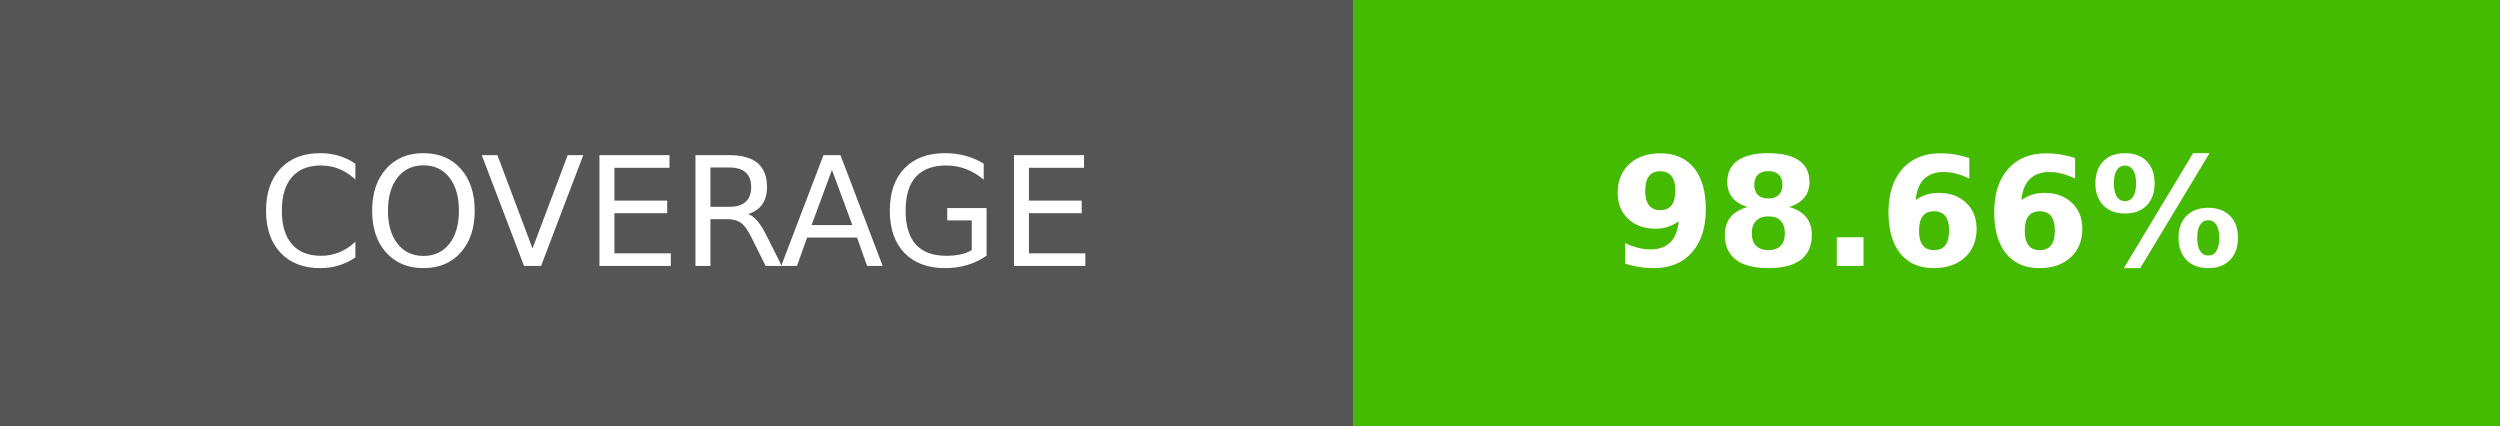
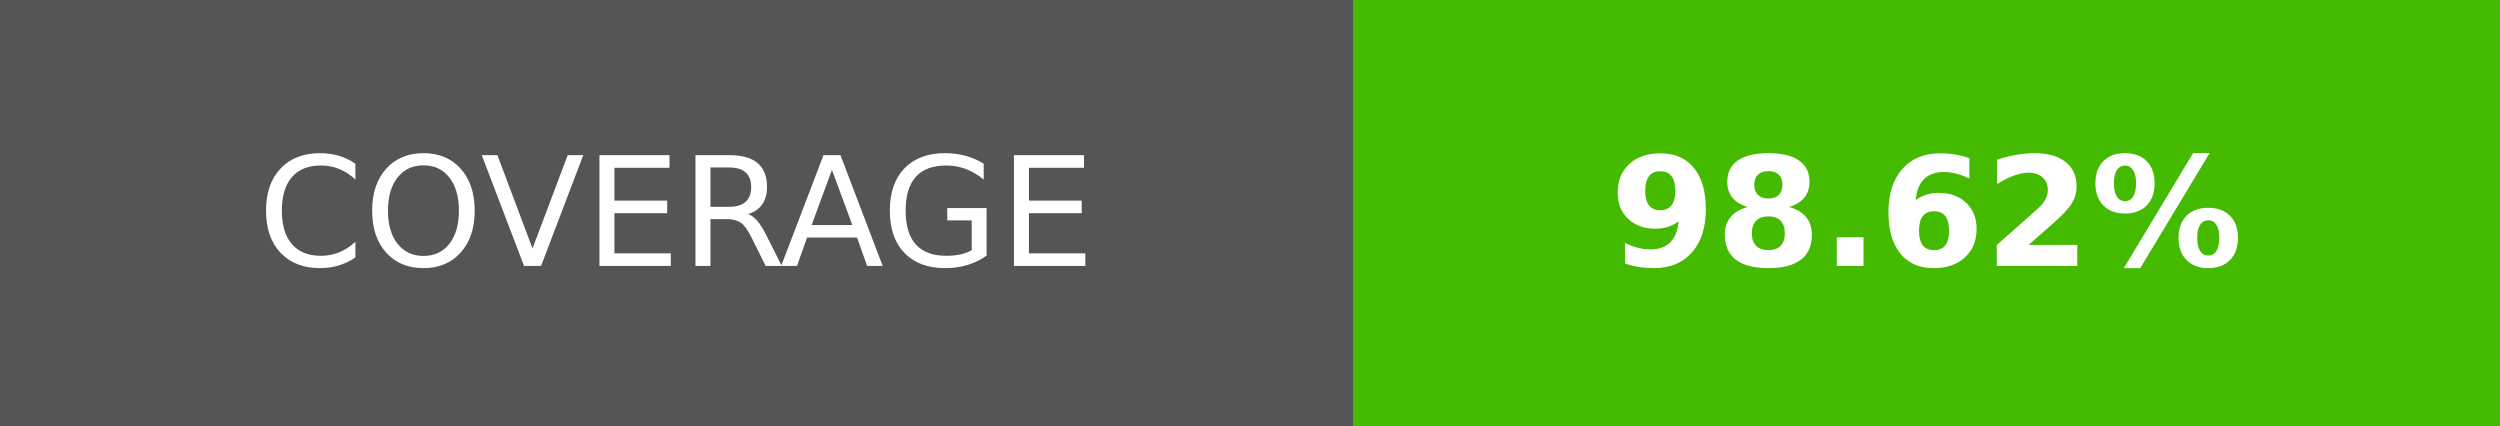
- <svg xmlns="http://www.w3.org/2000/svg" width="164.5" height="28" role="img" aria-label="COVERAGE: 98.66%">
+ <svg xmlns="http://www.w3.org/2000/svg" width="164.5" height="28" role="img" aria-label="COVERAGE: 98.62%">
  <g shape-rendering="crispEdges">
    <rect width="89" height="28" fill="#555" />
    <rect x="89" width="75.5" height="28" fill="#4b0" />
  </g>
  <g fill="#fff" text-anchor="middle" font-family="Verdana,Geneva,DejaVu Sans,sans-serif" text-rendering="geometricPrecision" font-size="100">
    <text transform="scale(.1)" x="445" y="175" textLength="650">COVERAGE</text>
-     <text transform="scale(.1)" x="1267.5" y="175" textLength="515" font-weight="bold">98.66%</text>
+     <text transform="scale(.1)" x="1267.5" y="175" textLength="515" font-weight="bold">98.62%</text>
  </g>
</svg>
